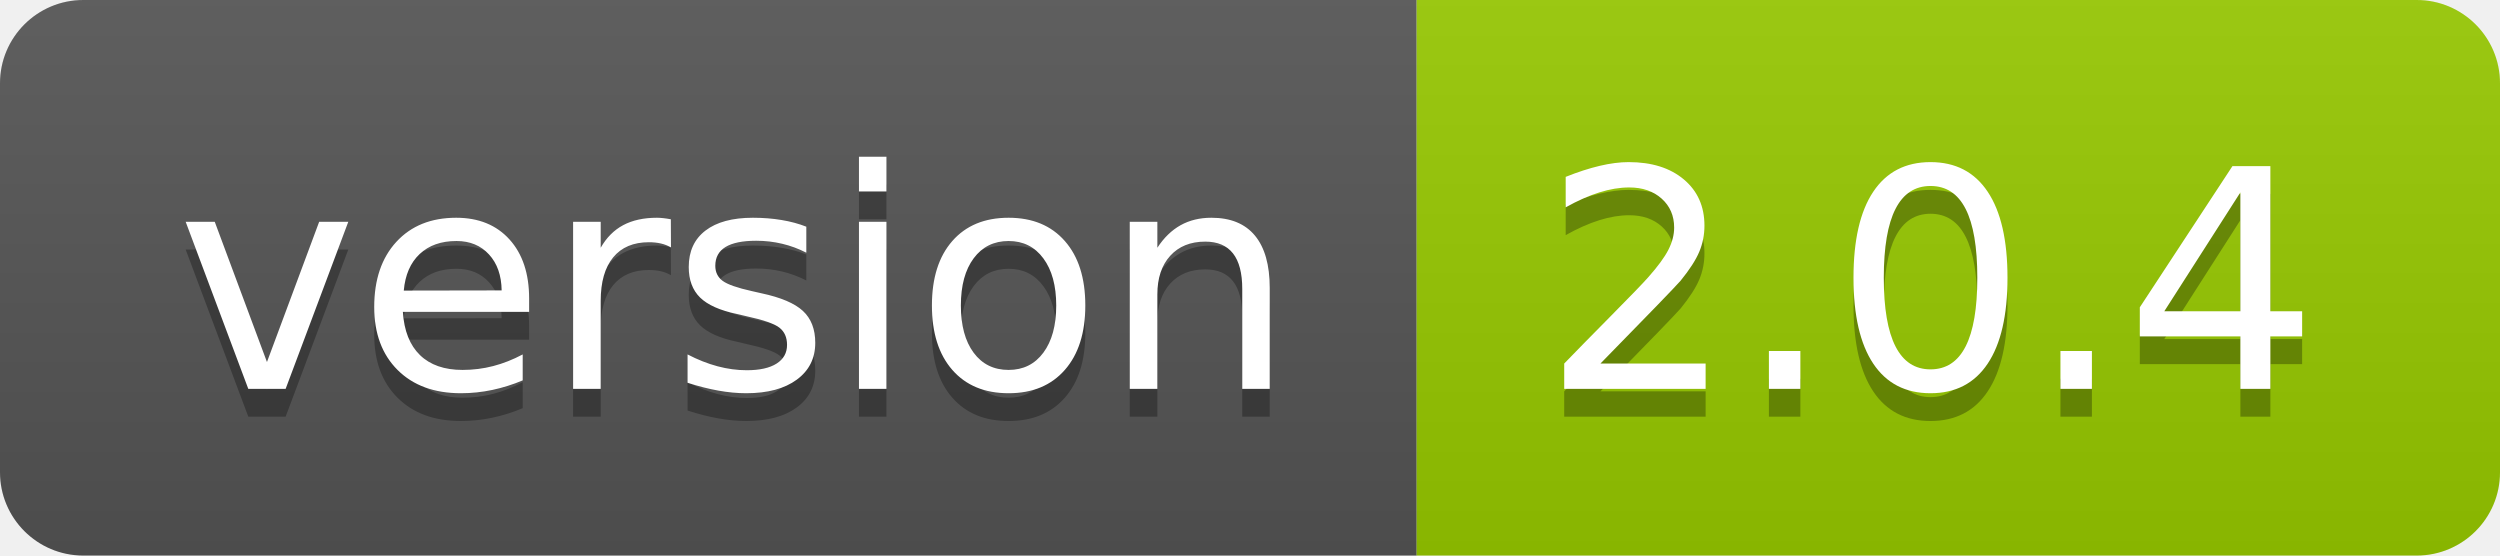
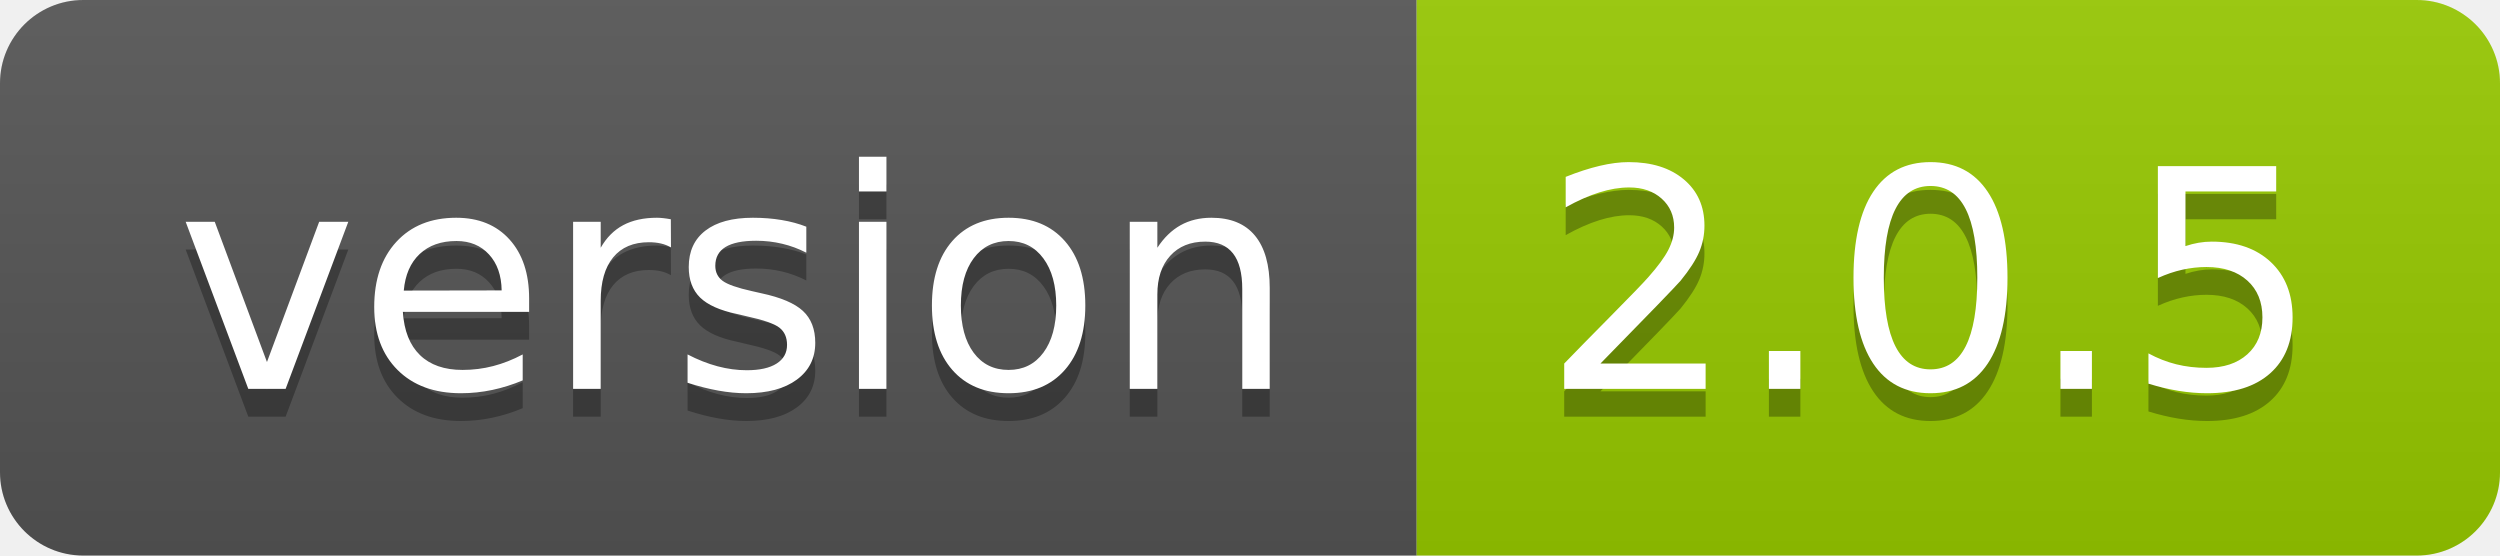
<svg xmlns="http://www.w3.org/2000/svg" width="90" height="20">
  <linearGradient id="smooth" x2="0" y2="100%">
    <stop offset="0" stop-color="#bbb" stop-opacity=".1" />
    <stop offset="1" stop-opacity=".1" />
  </linearGradient>
  <clipPath id="round">
    <rect width="90" height="20" rx="3" fill="#fff" />
  </clipPath>
  <g clip-path="url(#round)">
    <rect width="51" height="20" fill="#555" />
    <rect x="51" width="39" height="20" fill="#97ca00" />
    <rect width="90" height="20" fill="url(#smooth)" />
  </g>
  <g fill="#fff" text-anchor="middle" font-family="DejaVu Sans,Verdana,Geneva,sans-serif" font-size="110">
    <text x="265" y="150" fill="#010101" fill-opacity=".3" transform="scale(0.1)" textLength="410" lengthAdjust="spacing">version</text>
    <text x="265" y="140" transform="scale(0.1)" textLength="410" lengthAdjust="spacing">version</text>
-     <text x="695" y="150" fill="#010101" fill-opacity=".3" transform="scale(0.1)" textLength="290" lengthAdjust="spacing">2.0.4</text>
-     <text x="695" y="140" transform="scale(0.1)" textLength="290" lengthAdjust="spacing">2.0.4</text>
+     <text x="695" y="150" fill="#010101" fill-opacity=".3" transform="scale(0.1)" textLength="290" lengthAdjust="spacing">2.0.5</text>
+     <text x="695" y="140" transform="scale(0.1)" textLength="290" lengthAdjust="spacing">2.0.5</text>
  </g>
</svg>
